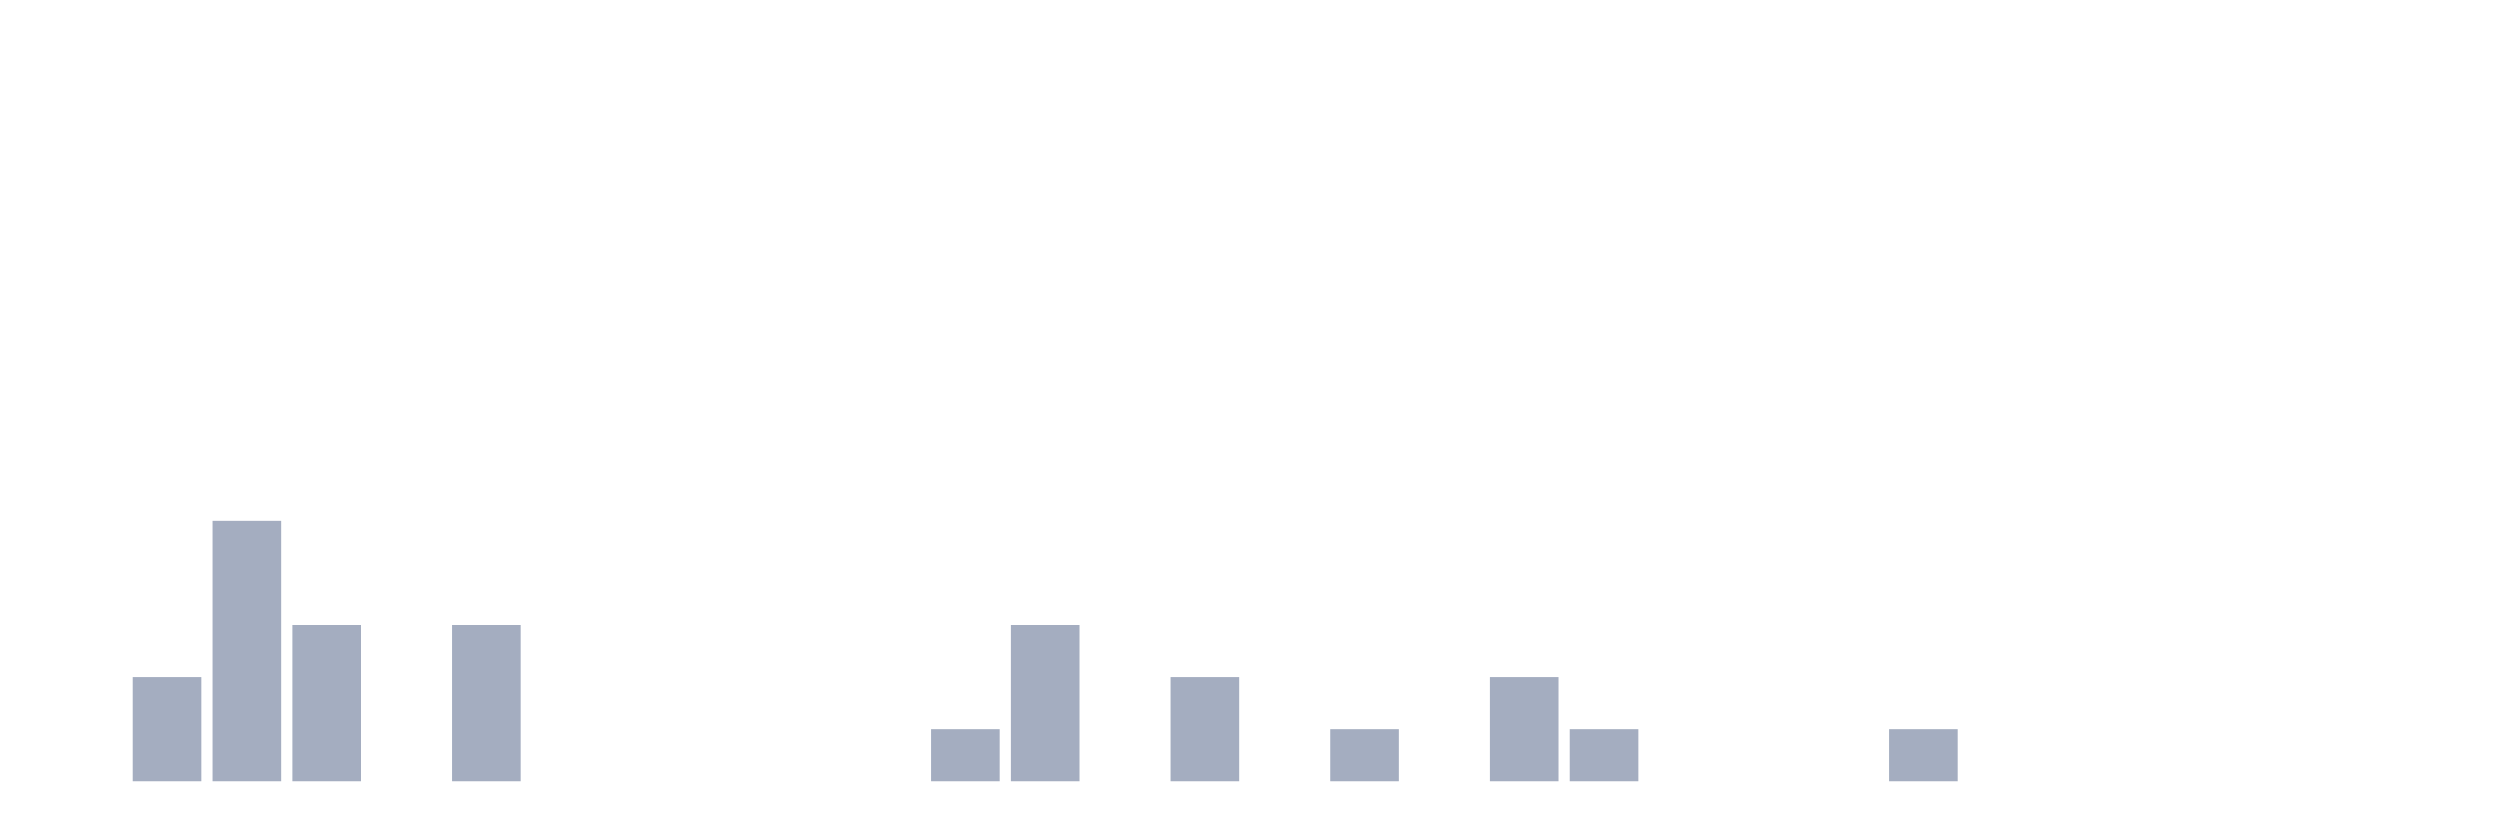
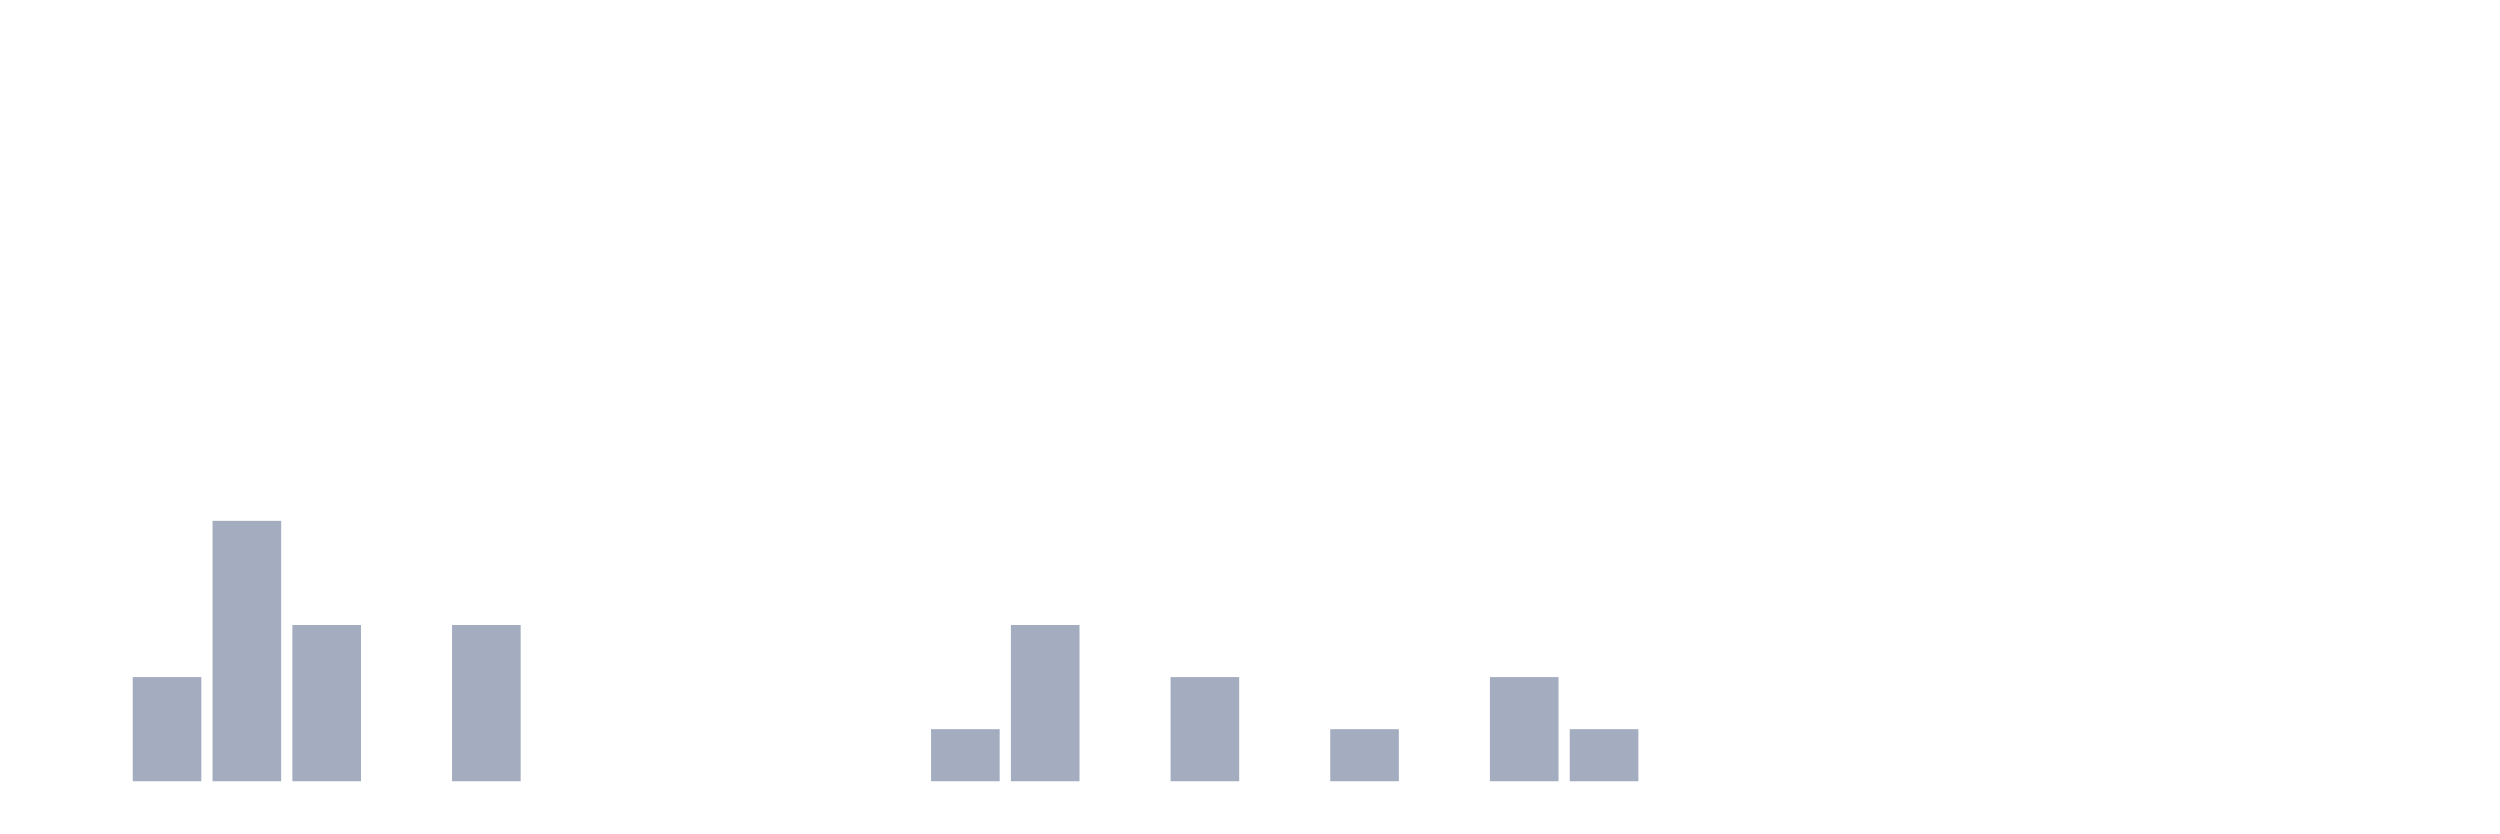
<svg xmlns="http://www.w3.org/2000/svg" viewBox="0 0 480 160">
  <g transform="translate(10,10)">
    <rect class="bar" x="0.153" width="13.175" y="140" height="0" fill="rgb(164,173,192)" />
    <rect class="bar" x="15.482" width="13.175" y="120" height="20" fill="rgb(164,173,192)" />
    <rect class="bar" x="30.81" width="13.175" y="90" height="50" fill="rgb(164,173,192)" />
    <rect class="bar" x="46.138" width="13.175" y="110" height="30" fill="rgb(164,173,192)" />
    <rect class="bar" x="61.466" width="13.175" y="140" height="0" fill="rgb(164,173,192)" />
    <rect class="bar" x="76.794" width="13.175" y="110" height="30" fill="rgb(164,173,192)" />
    <rect class="bar" x="92.123" width="13.175" y="140" height="0" fill="rgb(164,173,192)" />
    <rect class="bar" x="107.451" width="13.175" y="140" height="0" fill="rgb(164,173,192)" />
    <rect class="bar" x="122.779" width="13.175" y="140" height="0" fill="rgb(164,173,192)" />
    <rect class="bar" x="138.107" width="13.175" y="140" height="0" fill="rgb(164,173,192)" />
    <rect class="bar" x="153.436" width="13.175" y="140" height="0" fill="rgb(164,173,192)" />
    <rect class="bar" x="168.764" width="13.175" y="130" height="10" fill="rgb(164,173,192)" />
    <rect class="bar" x="184.092" width="13.175" y="110" height="30" fill="rgb(164,173,192)" />
    <rect class="bar" x="199.42" width="13.175" y="140" height="0" fill="rgb(164,173,192)" />
    <rect class="bar" x="214.748" width="13.175" y="120" height="20" fill="rgb(164,173,192)" />
    <rect class="bar" x="230.077" width="13.175" y="140" height="0" fill="rgb(164,173,192)" />
    <rect class="bar" x="245.405" width="13.175" y="130" height="10" fill="rgb(164,173,192)" />
    <rect class="bar" x="260.733" width="13.175" y="140" height="0" fill="rgb(164,173,192)" />
    <rect class="bar" x="276.061" width="13.175" y="120" height="20" fill="rgb(164,173,192)" />
    <rect class="bar" x="291.39" width="13.175" y="130" height="10" fill="rgb(164,173,192)" />
    <rect class="bar" x="306.718" width="13.175" y="140" height="0" fill="rgb(164,173,192)" />
    <rect class="bar" x="322.046" width="13.175" y="140" height="0" fill="rgb(164,173,192)" />
    <rect class="bar" x="337.374" width="13.175" y="140" height="0" fill="rgb(164,173,192)" />
-     <rect class="bar" x="352.702" width="13.175" y="130" height="10" fill="rgb(164,173,192)" />
+     <rect class="bar" x="352.702" width="13.175" y="140" height="0" fill="rgb(164,173,192)" />
    <rect class="bar" x="368.031" width="13.175" y="140" height="0" fill="rgb(164,173,192)" />
    <rect class="bar" x="383.359" width="13.175" y="140" height="0" fill="rgb(164,173,192)" />
    <rect class="bar" x="398.687" width="13.175" y="140" height="0" fill="rgb(164,173,192)" />
    <rect class="bar" x="414.015" width="13.175" y="140" height="0" fill="rgb(164,173,192)" />
    <rect class="bar" x="429.344" width="13.175" y="140" height="0" fill="rgb(164,173,192)" />
    <rect class="bar" x="444.672" width="13.175" y="140" height="0" fill="rgb(164,173,192)" />
  </g>
</svg>
